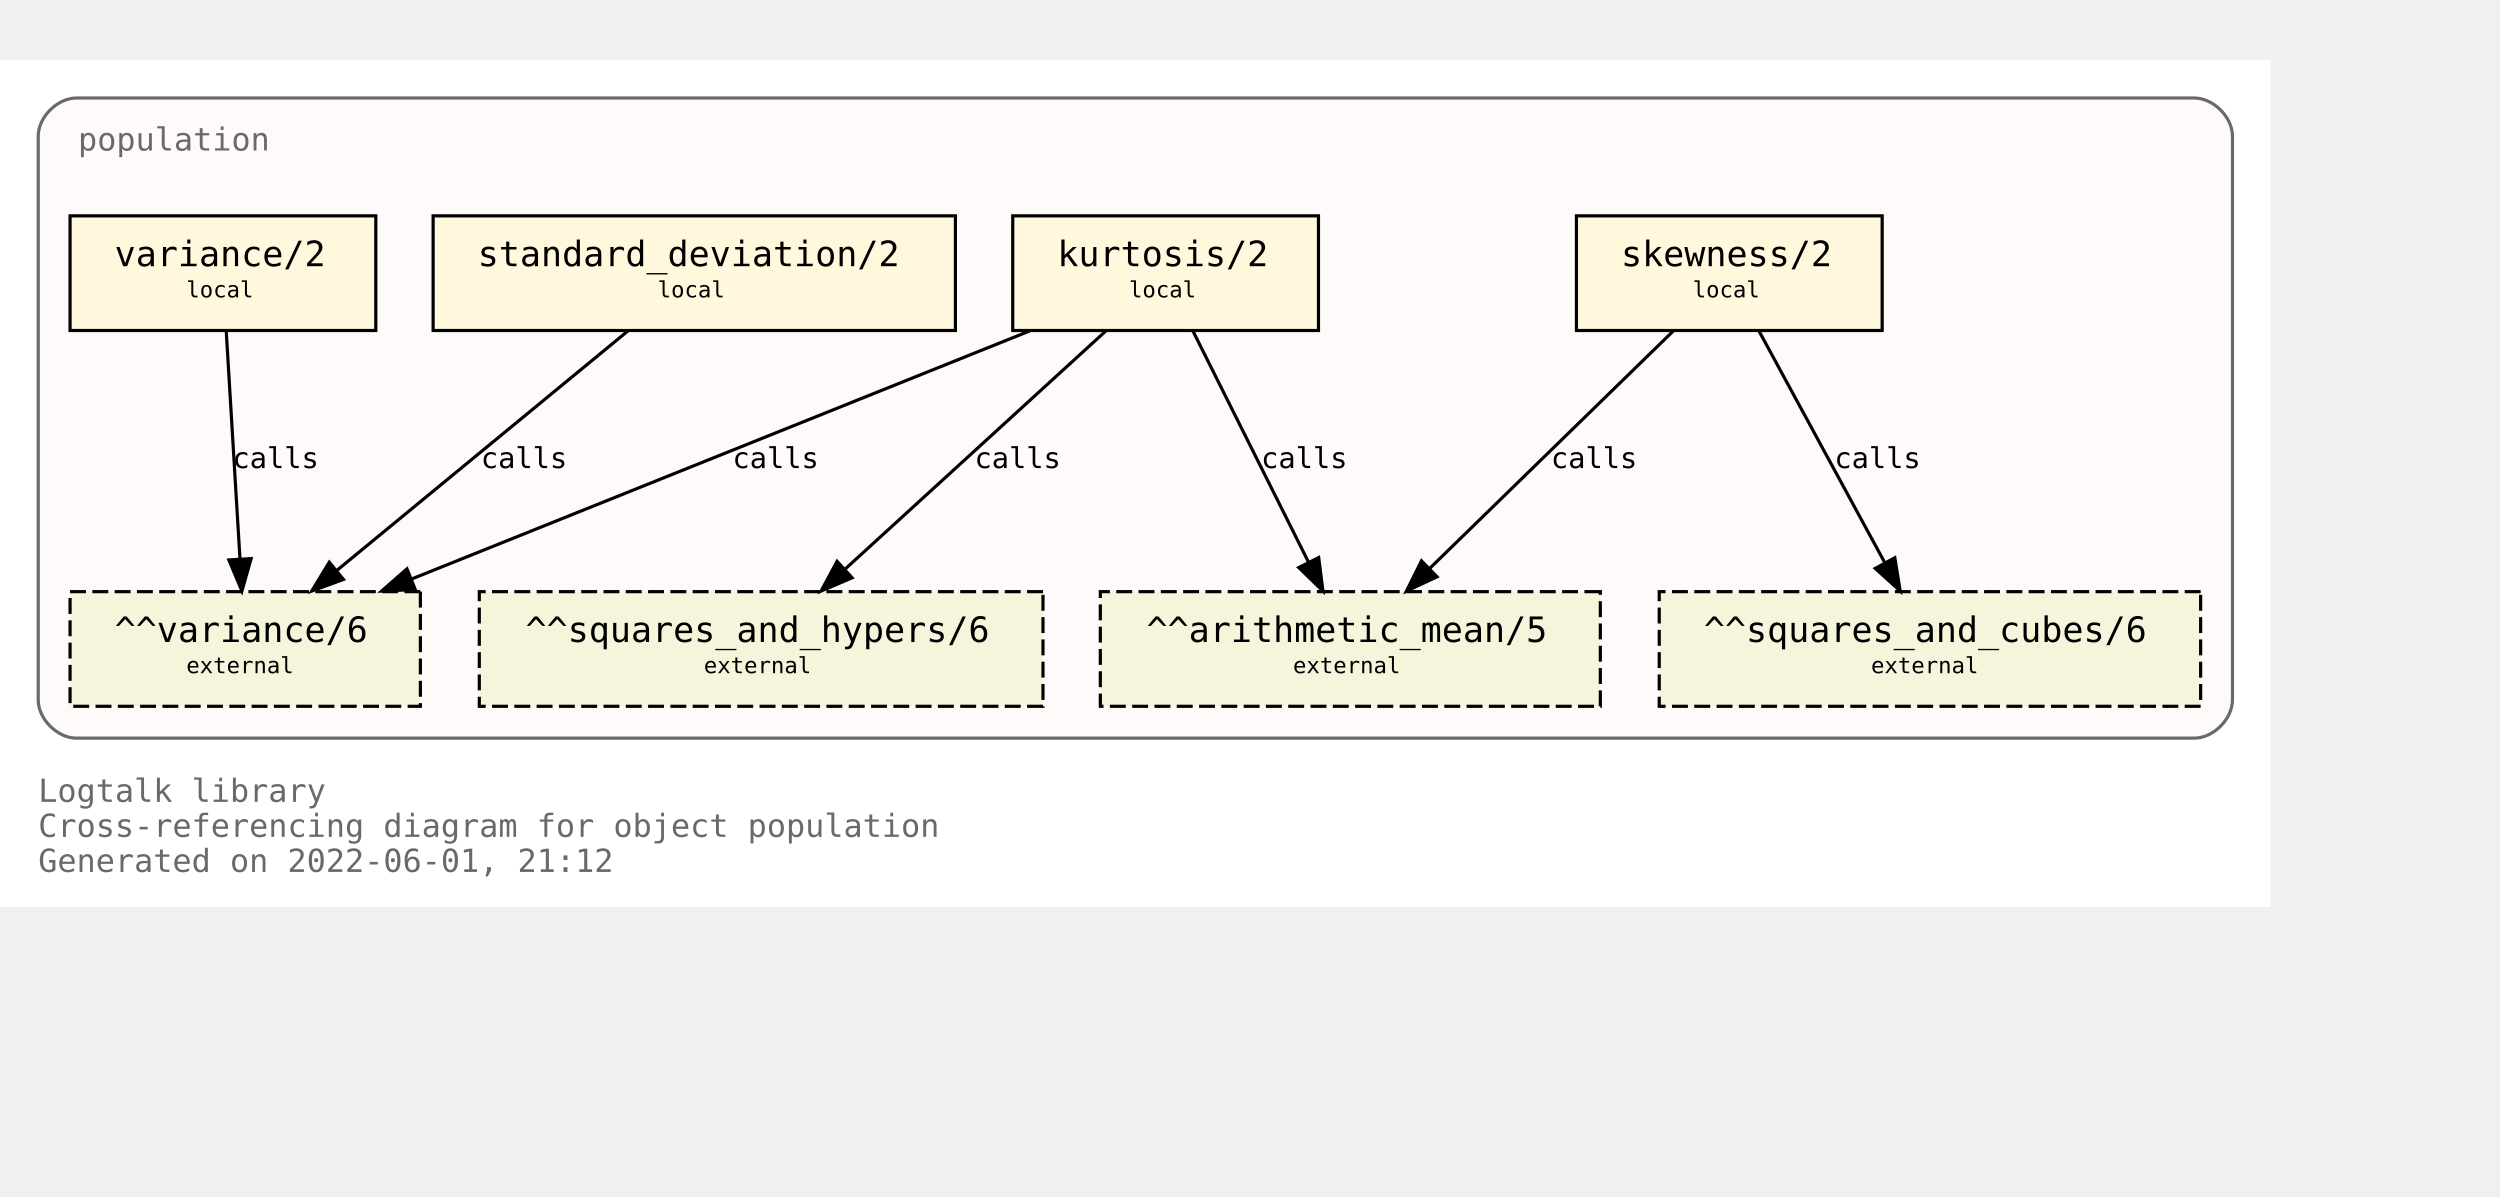
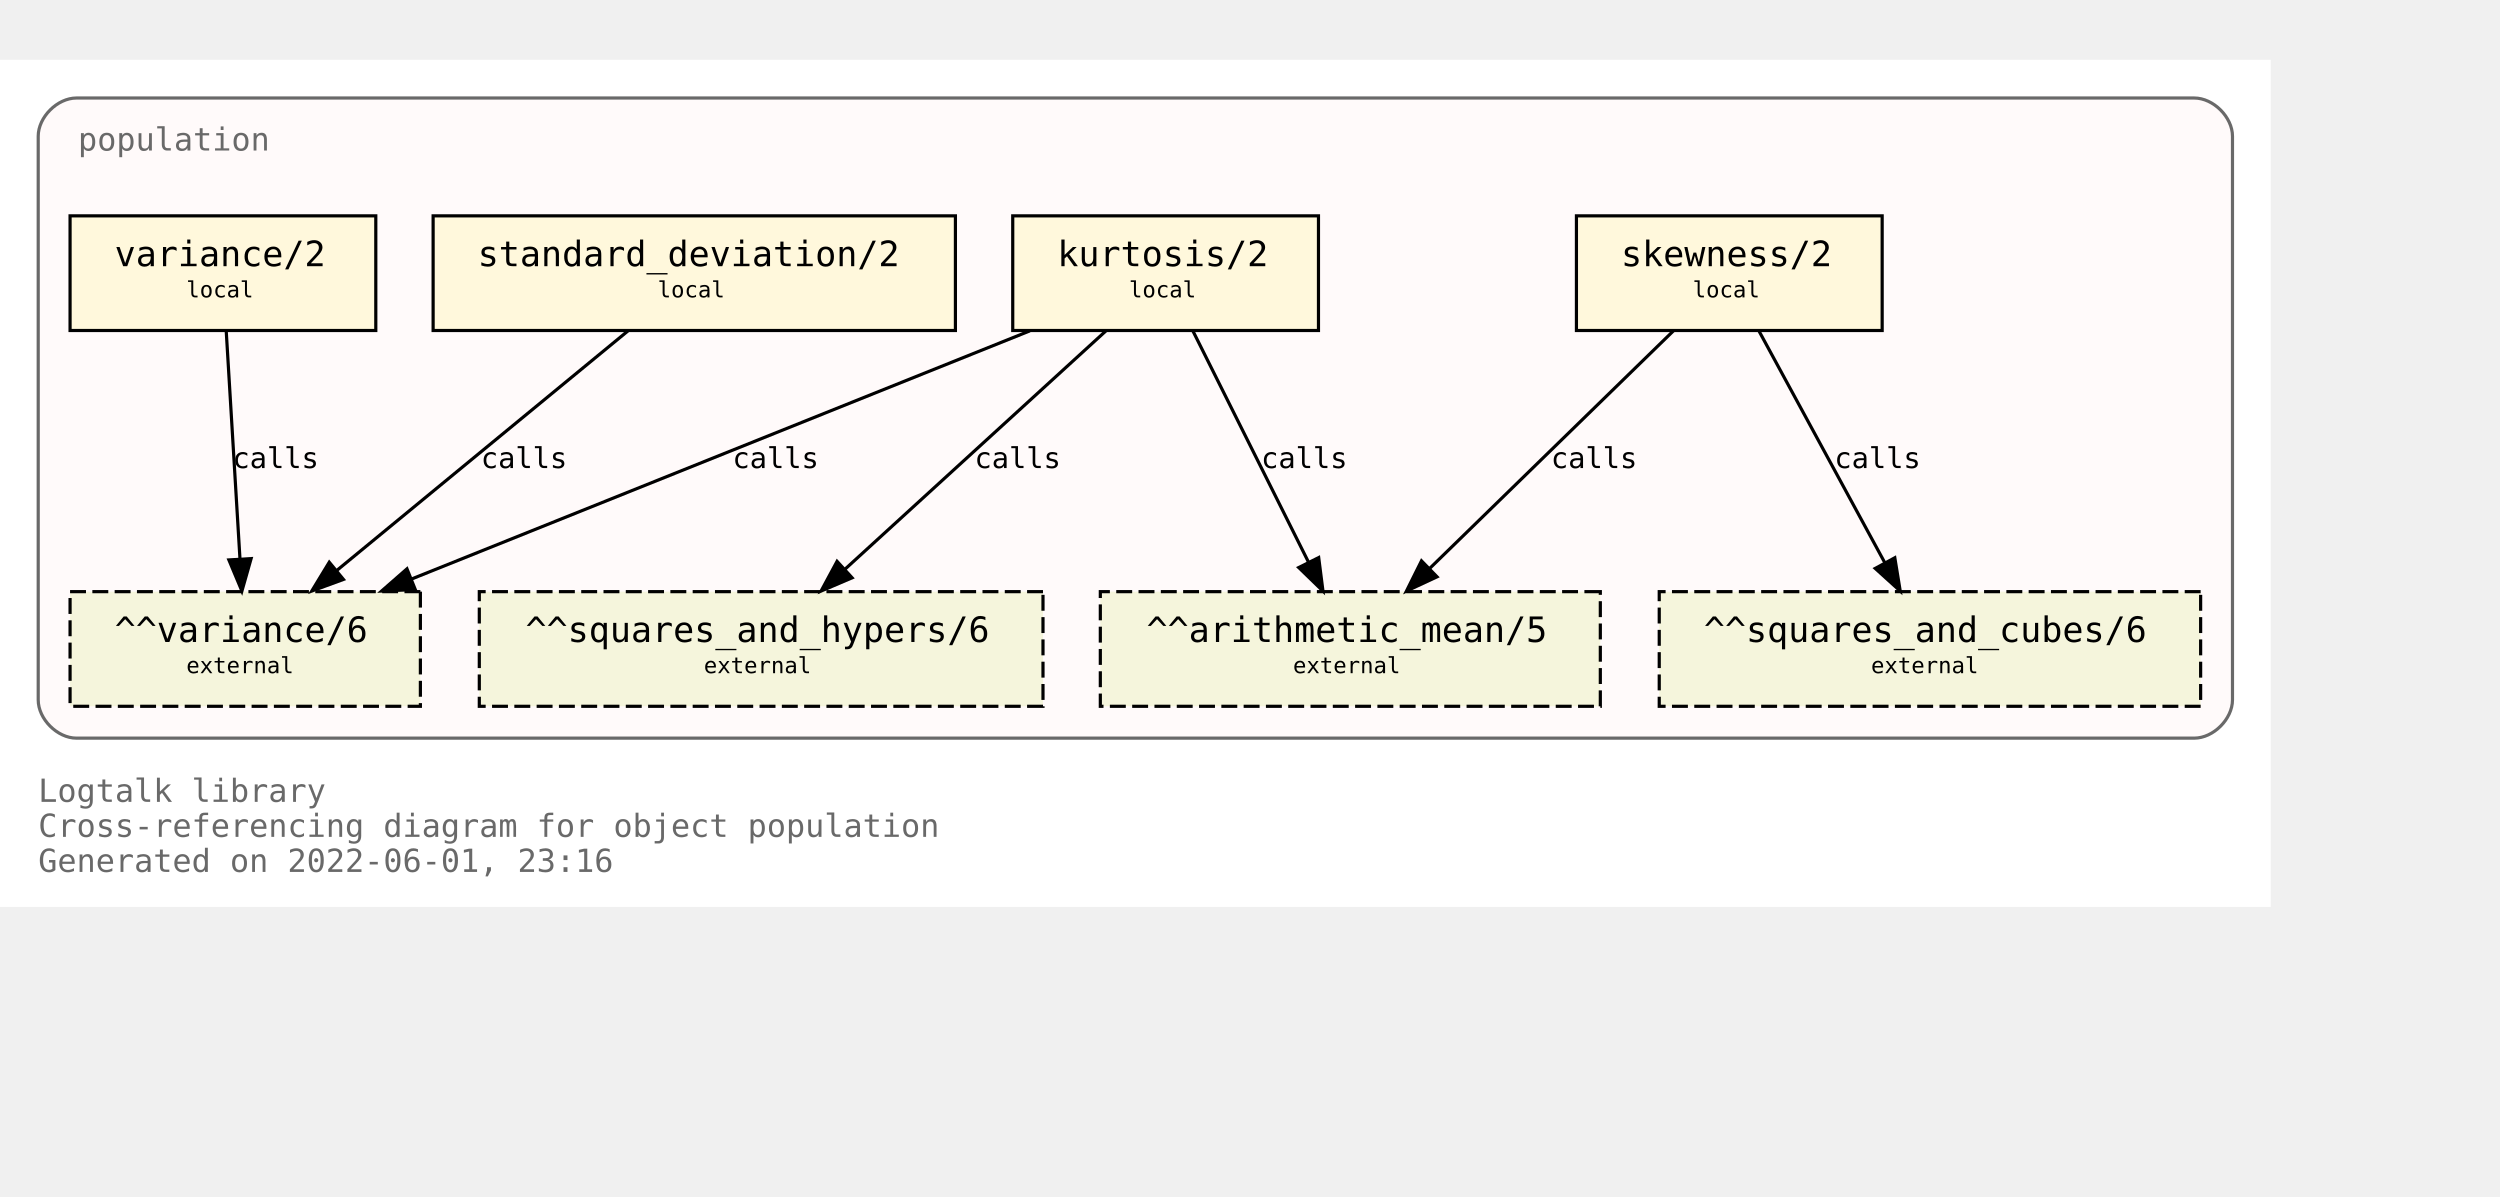
<svg xmlns="http://www.w3.org/2000/svg" xmlns:xlink="http://www.w3.org/1999/xlink" width="857pt" height="410pt" viewBox="72.00 72.00 785.00 338.00">
  <g id="graph0" class="graph" transform="scale(1 1) rotate(0) translate(76 334)">
    <polygon fill="white" stroke="transparent" points="-4,4 -4,-262 709,-262 709,4 -4,4" />
    <text text-anchor="start" x="8" y="-29" font-family="Monospace" font-size="10.00" fill="dimgray">Logtalk library</text>
    <text text-anchor="start" x="8" y="-18" font-family="Monospace" font-size="10.00" fill="dimgray">Cross-referencing diagram for object population</text>
-     <text text-anchor="start" x="8" y="-7" font-family="Monospace" font-size="10.00" fill="dimgray">Generated on 2022-06-01, 21:12</text>
+     <text text-anchor="start" x="8" y="-7" font-family="Monospace" font-size="10.00" fill="dimgray">Generated on 2022-06-01, 23:16</text>
    <g id="clust1" class="cluster">
      <g id="a_clust1">
        <a xlink:title="population">
          <path fill="snow" stroke="dimgray" d="M20,-49C20,-49 685,-49 685,-49 691,-49 697,-55 697,-61 697,-61 697,-238 697,-238 697,-244 691,-250 685,-250 685,-250 20,-250 20,-250 14,-250 8,-244 8,-238 8,-238 8,-61 8,-61 8,-55 14,-49 20,-49" />
          <g id="a_clust1_0">
-             <a xlink:href="https://github.com/LogtalkDotOrg/logtalk3/tree/15165f2a0640836590d42ad57910a31c7f11f6bc/library/statistics/population.lgt" xlink:title="https://github.com/LogtalkDotOrg/logtalk3/tree/15165f2a0640836590d42ad57910a31c7f11f6bc/library/statistics/population.lgt">
+             <a xlink:href="https://github.com/LogtalkDotOrg/logtalk3/tree/66bdb0f5733ce939660d079bfaf164f1d2d53024/library/statistics/population.lgt" xlink:title="https://github.com/LogtalkDotOrg/logtalk3/tree/66bdb0f5733ce939660d079bfaf164f1d2d53024/library/statistics/population.lgt">
              <text text-anchor="start" x="20.5" y="-233.5" font-family="Monospace" font-size="10.00" fill="dimgray">population</text>
            </a>
          </g>
        </a>
      </g>
    </g>
    <g id="node1" class="node">
      <g id="a_node1">
-         <a xlink:href="https://github.com/LogtalkDotOrg/logtalk3/tree/15165f2a0640836590d42ad57910a31c7f11f6bc/library/statistics/population.lgt#L33" xlink:title="https://github.com/LogtalkDotOrg/logtalk3/tree/15165f2a0640836590d42ad57910a31c7f11f6bc/library/statistics/population.lgt#L33">
+         <a xlink:href="https://github.com/LogtalkDotOrg/logtalk3/tree/66bdb0f5733ce939660d079bfaf164f1d2d53024/library/statistics/population.lgt#L33" xlink:title="https://github.com/LogtalkDotOrg/logtalk3/tree/66bdb0f5733ce939660d079bfaf164f1d2d53024/library/statistics/population.lgt#L33">
          <polygon fill="cornsilk" stroke="black" points="587,-213 491,-213 491,-177 587,-177 587,-213" />
          <text text-anchor="start" x="499" y="-197.8" font-family="Monospace" font-size="9.00"> </text>
          <text text-anchor="start" x="505" y="-197.2" font-family="Monospace" font-size="11.00">skewness/2</text>
          <text text-anchor="start" x="573" y="-197.8" font-family="Monospace" font-size="9.00"> </text>
          <text text-anchor="start" x="499" y="-186.8" font-family="Monospace" font-size="9.00"> </text>
          <text text-anchor="start" x="527.5" y="-187.4" font-family="Monospace" font-size="7.00">local</text>
          <text text-anchor="start" x="573" y="-186.8" font-family="Monospace" font-size="9.00"> </text>
        </a>
      </g>
    </g>
    <g id="node5" class="node">
      <polygon fill="beige" stroke="black" stroke-dasharray="5,2" points="498.5,-95 341.5,-95 341.5,-59 498.5,-59 498.5,-95" />
      <text text-anchor="start" x="350" y="-79.8" font-family="Monospace" font-size="9.00"> </text>
      <text text-anchor="start" x="356" y="-79.2" font-family="Monospace" font-size="11.00">^^arithmetic_mean/5</text>
      <text text-anchor="start" x="485" y="-79.8" font-family="Monospace" font-size="9.00"> </text>
      <text text-anchor="start" x="350" y="-68.8" font-family="Monospace" font-size="9.00"> </text>
      <text text-anchor="start" x="402" y="-69.4" font-family="Monospace" font-size="7.00">external</text>
      <text text-anchor="start" x="485" y="-68.8" font-family="Monospace" font-size="9.00"> </text>
    </g>
    <g id="edge1" class="edge">
      <g id="a_edge1">
-         <a xlink:href="https://github.com/LogtalkDotOrg/logtalk3/tree/15165f2a0640836590d42ad57910a31c7f11f6bc/library/statistics/population.lgt#L33" xlink:title="calls">
+         <a xlink:href="https://github.com/LogtalkDotOrg/logtalk3/tree/66bdb0f5733ce939660d079bfaf164f1d2d53024/library/statistics/population.lgt#L33" xlink:title="calls">
          <path fill="none" stroke="black" d="M521.44,-176.88C501.23,-157.18 467.87,-124.67 444.97,-102.34" />
          <polygon fill="black" stroke="black" points="447.23,-99.66 437.63,-95.19 442.35,-104.67 447.23,-99.66" />
        </a>
      </g>
      <g id="a_edge1-label">
-         <a xlink:href="https://github.com/LogtalkDotOrg/logtalk3/tree/15165f2a0640836590d42ad57910a31c7f11f6bc/library/statistics/population.lgt#L33" xlink:title="https://github.com/LogtalkDotOrg/logtalk3/tree/15165f2a0640836590d42ad57910a31c7f11f6bc/library/statistics/population.lgt#L33">
+         <a xlink:href="https://github.com/LogtalkDotOrg/logtalk3/tree/66bdb0f5733ce939660d079bfaf164f1d2d53024/library/statistics/population.lgt#L33" xlink:title="https://github.com/LogtalkDotOrg/logtalk3/tree/66bdb0f5733ce939660d079bfaf164f1d2d53024/library/statistics/population.lgt#L33">
          <text text-anchor="start" x="483" y="-133.8" font-family="Monospace" font-size="9.00">calls</text>
        </a>
      </g>
    </g>
    <g id="node6" class="node">
      <polygon fill="beige" stroke="black" stroke-dasharray="5,2" points="687,-95 517,-95 517,-59 687,-59 687,-95" />
      <text text-anchor="start" x="525" y="-79.8" font-family="Monospace" font-size="9.00"> </text>
      <text text-anchor="start" x="531" y="-79.2" font-family="Monospace" font-size="11.00">^^squares_and_cubes/6</text>
      <text text-anchor="start" x="673" y="-79.8" font-family="Monospace" font-size="9.00"> </text>
      <text text-anchor="start" x="525" y="-68.8" font-family="Monospace" font-size="9.00"> </text>
      <text text-anchor="start" x="583.5" y="-69.4" font-family="Monospace" font-size="7.00">external</text>
      <text text-anchor="start" x="673" y="-68.8" font-family="Monospace" font-size="9.00"> </text>
    </g>
    <g id="edge2" class="edge">
      <g id="a_edge2">
-         <a xlink:href="https://github.com/LogtalkDotOrg/logtalk3/tree/15165f2a0640836590d42ad57910a31c7f11f6bc/library/statistics/population.lgt#L33" xlink:title="calls">
+         <a xlink:href="https://github.com/LogtalkDotOrg/logtalk3/tree/66bdb0f5733ce939660d079bfaf164f1d2d53024/library/statistics/population.lgt#L33" xlink:title="calls">
          <path fill="none" stroke="black" d="M548.3,-176.88C558.72,-157.69 575.74,-126.35 587.82,-104.1" />
          <polygon fill="black" stroke="black" points="590.97,-105.64 592.67,-95.19 584.82,-102.3 590.97,-105.64" />
        </a>
      </g>
      <g id="a_edge2-label">
-         <a xlink:href="https://github.com/LogtalkDotOrg/logtalk3/tree/15165f2a0640836590d42ad57910a31c7f11f6bc/library/statistics/population.lgt#L33" xlink:title="https://github.com/LogtalkDotOrg/logtalk3/tree/15165f2a0640836590d42ad57910a31c7f11f6bc/library/statistics/population.lgt#L33">
+         <a xlink:href="https://github.com/LogtalkDotOrg/logtalk3/tree/66bdb0f5733ce939660d079bfaf164f1d2d53024/library/statistics/population.lgt#L33" xlink:title="https://github.com/LogtalkDotOrg/logtalk3/tree/66bdb0f5733ce939660d079bfaf164f1d2d53024/library/statistics/population.lgt#L33">
          <text text-anchor="start" x="572" y="-133.8" font-family="Monospace" font-size="9.00">calls</text>
        </a>
      </g>
    </g>
    <g id="node2" class="node">
      <g id="a_node2">
-         <a xlink:href="https://github.com/LogtalkDotOrg/logtalk3/tree/15165f2a0640836590d42ad57910a31c7f11f6bc/library/statistics/population.lgt#L41" xlink:title="https://github.com/LogtalkDotOrg/logtalk3/tree/15165f2a0640836590d42ad57910a31c7f11f6bc/library/statistics/population.lgt#L41">
+         <a xlink:href="https://github.com/LogtalkDotOrg/logtalk3/tree/66bdb0f5733ce939660d079bfaf164f1d2d53024/library/statistics/population.lgt#L41" xlink:title="https://github.com/LogtalkDotOrg/logtalk3/tree/66bdb0f5733ce939660d079bfaf164f1d2d53024/library/statistics/population.lgt#L41">
          <polygon fill="cornsilk" stroke="black" points="410,-213 314,-213 314,-177 410,-177 410,-213" />
          <text text-anchor="start" x="322" y="-197.8" font-family="Monospace" font-size="9.00"> </text>
          <text text-anchor="start" x="328" y="-197.2" font-family="Monospace" font-size="11.00">kurtosis/2</text>
          <text text-anchor="start" x="396" y="-197.8" font-family="Monospace" font-size="9.00"> </text>
          <text text-anchor="start" x="322" y="-186.8" font-family="Monospace" font-size="9.00"> </text>
          <text text-anchor="start" x="350.5" y="-187.4" font-family="Monospace" font-size="7.00">local</text>
          <text text-anchor="start" x="396" y="-186.8" font-family="Monospace" font-size="9.00"> </text>
        </a>
      </g>
    </g>
    <g id="edge3" class="edge">
      <g id="a_edge3">
-         <a xlink:href="https://github.com/LogtalkDotOrg/logtalk3/tree/15165f2a0640836590d42ad57910a31c7f11f6bc/library/statistics/population.lgt#L41" xlink:title="calls">
+         <a xlink:href="https://github.com/LogtalkDotOrg/logtalk3/tree/66bdb0f5733ce939660d079bfaf164f1d2d53024/library/statistics/population.lgt#L41" xlink:title="calls">
          <path fill="none" stroke="black" d="M370.56,-176.88C380.11,-157.78 395.68,-126.63 406.8,-104.4" />
          <polygon fill="black" stroke="black" points="410.07,-105.7 411.41,-95.19 403.8,-102.57 410.07,-105.7" />
        </a>
      </g>
      <g id="a_edge3-label">
-         <a xlink:href="https://github.com/LogtalkDotOrg/logtalk3/tree/15165f2a0640836590d42ad57910a31c7f11f6bc/library/statistics/population.lgt#L41" xlink:title="https://github.com/LogtalkDotOrg/logtalk3/tree/15165f2a0640836590d42ad57910a31c7f11f6bc/library/statistics/population.lgt#L41">
+         <a xlink:href="https://github.com/LogtalkDotOrg/logtalk3/tree/66bdb0f5733ce939660d079bfaf164f1d2d53024/library/statistics/population.lgt#L41" xlink:title="https://github.com/LogtalkDotOrg/logtalk3/tree/66bdb0f5733ce939660d079bfaf164f1d2d53024/library/statistics/population.lgt#L41">
          <text text-anchor="start" x="392" y="-133.8" font-family="Monospace" font-size="9.00">calls</text>
        </a>
      </g>
    </g>
    <g id="node7" class="node">
      <polygon fill="beige" stroke="black" stroke-dasharray="5,2" points="323.5,-95 146.5,-95 146.5,-59 323.5,-59 323.5,-95" />
      <text text-anchor="start" x="155" y="-79.8" font-family="Monospace" font-size="9.00"> </text>
      <text text-anchor="start" x="161" y="-79.2" font-family="Monospace" font-size="11.00">^^squares_and_hypers/6</text>
      <text text-anchor="start" x="310" y="-79.8" font-family="Monospace" font-size="9.00"> </text>
      <text text-anchor="start" x="155" y="-68.8" font-family="Monospace" font-size="9.00"> </text>
      <text text-anchor="start" x="217" y="-69.4" font-family="Monospace" font-size="7.00">external</text>
      <text text-anchor="start" x="310" y="-68.8" font-family="Monospace" font-size="9.00"> </text>
    </g>
    <g id="edge4" class="edge">
      <g id="a_edge4">
-         <a xlink:href="https://github.com/LogtalkDotOrg/logtalk3/tree/15165f2a0640836590d42ad57910a31c7f11f6bc/library/statistics/population.lgt#L41" xlink:title="calls">
+         <a xlink:href="https://github.com/LogtalkDotOrg/logtalk3/tree/66bdb0f5733ce939660d079bfaf164f1d2d53024/library/statistics/population.lgt#L41" xlink:title="calls">
          <path fill="none" stroke="black" d="M343.26,-176.88C321.59,-157.09 285.78,-124.38 261.33,-102.05" />
          <polygon fill="black" stroke="black" points="263.56,-99.35 253.82,-95.19 258.84,-104.51 263.56,-99.35" />
        </a>
      </g>
      <g id="a_edge4-label">
-         <a xlink:href="https://github.com/LogtalkDotOrg/logtalk3/tree/15165f2a0640836590d42ad57910a31c7f11f6bc/library/statistics/population.lgt#L41" xlink:title="https://github.com/LogtalkDotOrg/logtalk3/tree/15165f2a0640836590d42ad57910a31c7f11f6bc/library/statistics/population.lgt#L41">
+         <a xlink:href="https://github.com/LogtalkDotOrg/logtalk3/tree/66bdb0f5733ce939660d079bfaf164f1d2d53024/library/statistics/population.lgt#L41" xlink:title="https://github.com/LogtalkDotOrg/logtalk3/tree/66bdb0f5733ce939660d079bfaf164f1d2d53024/library/statistics/population.lgt#L41">
          <text text-anchor="start" x="302" y="-133.8" font-family="Monospace" font-size="9.00">calls</text>
        </a>
      </g>
    </g>
    <g id="node8" class="node">
      <polygon fill="beige" stroke="black" stroke-dasharray="5,2" points="128,-95 18,-95 18,-59 128,-59 128,-95" />
      <text text-anchor="start" x="26" y="-79.8" font-family="Monospace" font-size="9.00"> </text>
      <text text-anchor="start" x="32" y="-79.2" font-family="Monospace" font-size="11.00">^^variance/6</text>
      <text text-anchor="start" x="114" y="-79.8" font-family="Monospace" font-size="9.00"> </text>
      <text text-anchor="start" x="26" y="-68.8" font-family="Monospace" font-size="9.00"> </text>
      <text text-anchor="start" x="54.5" y="-69.4" font-family="Monospace" font-size="7.00">external</text>
      <text text-anchor="start" x="114" y="-68.8" font-family="Monospace" font-size="9.00"> </text>
    </g>
    <g id="edge5" class="edge">
      <g id="a_edge5">
-         <a xlink:href="https://github.com/LogtalkDotOrg/logtalk3/tree/15165f2a0640836590d42ad57910a31c7f11f6bc/library/statistics/population.lgt#L41" xlink:title="calls">
+         <a xlink:href="https://github.com/LogtalkDotOrg/logtalk3/tree/66bdb0f5733ce939660d079bfaf164f1d2d53024/library/statistics/population.lgt#L41" xlink:title="calls">
          <path fill="none" stroke="black" d="M319.36,-176.88C267.7,-156.15 180.72,-121.24 125.14,-98.93" />
          <polygon fill="black" stroke="black" points="126.4,-95.66 115.82,-95.19 123.79,-102.16 126.4,-95.66" />
        </a>
      </g>
      <g id="a_edge5-label">
-         <a xlink:href="https://github.com/LogtalkDotOrg/logtalk3/tree/15165f2a0640836590d42ad57910a31c7f11f6bc/library/statistics/population.lgt#L41" xlink:title="https://github.com/LogtalkDotOrg/logtalk3/tree/15165f2a0640836590d42ad57910a31c7f11f6bc/library/statistics/population.lgt#L41">
+         <a xlink:href="https://github.com/LogtalkDotOrg/logtalk3/tree/66bdb0f5733ce939660d079bfaf164f1d2d53024/library/statistics/population.lgt#L41" xlink:title="https://github.com/LogtalkDotOrg/logtalk3/tree/66bdb0f5733ce939660d079bfaf164f1d2d53024/library/statistics/population.lgt#L41">
          <text text-anchor="start" x="226" y="-133.8" font-family="Monospace" font-size="9.00">calls</text>
        </a>
      </g>
    </g>
    <g id="node3" class="node">
      <g id="a_node3">
-         <a xlink:href="https://github.com/LogtalkDotOrg/logtalk3/tree/15165f2a0640836590d42ad57910a31c7f11f6bc/library/statistics/population.lgt#L50" xlink:title="https://github.com/LogtalkDotOrg/logtalk3/tree/15165f2a0640836590d42ad57910a31c7f11f6bc/library/statistics/population.lgt#L50">
+         <a xlink:href="https://github.com/LogtalkDotOrg/logtalk3/tree/66bdb0f5733ce939660d079bfaf164f1d2d53024/library/statistics/population.lgt#L50" xlink:title="https://github.com/LogtalkDotOrg/logtalk3/tree/66bdb0f5733ce939660d079bfaf164f1d2d53024/library/statistics/population.lgt#L50">
          <polygon fill="cornsilk" stroke="black" points="296,-213 132,-213 132,-177 296,-177 296,-213" />
          <text text-anchor="start" x="140" y="-197.8" font-family="Monospace" font-size="9.00"> </text>
          <text text-anchor="start" x="146" y="-197.2" font-family="Monospace" font-size="11.00">standard_deviation/2</text>
          <text text-anchor="start" x="282" y="-197.8" font-family="Monospace" font-size="9.00"> </text>
          <text text-anchor="start" x="140" y="-186.8" font-family="Monospace" font-size="9.00"> </text>
          <text text-anchor="start" x="202.5" y="-187.4" font-family="Monospace" font-size="7.00">local</text>
          <text text-anchor="start" x="282" y="-186.8" font-family="Monospace" font-size="9.00"> </text>
        </a>
      </g>
    </g>
    <g id="edge6" class="edge">
      <g id="a_edge6">
-         <a xlink:href="https://github.com/LogtalkDotOrg/logtalk3/tree/15165f2a0640836590d42ad57910a31c7f11f6bc/library/statistics/population.lgt#L50" xlink:title="calls">
+         <a xlink:href="https://github.com/LogtalkDotOrg/logtalk3/tree/66bdb0f5733ce939660d079bfaf164f1d2d53024/library/statistics/population.lgt#L50" xlink:title="calls">
          <path fill="none" stroke="black" d="M193.19,-176.88C169.04,-157.01 129.04,-124.1 101.88,-101.76" />
          <polygon fill="black" stroke="black" points="103.84,-98.84 93.89,-95.19 99.39,-104.24 103.84,-98.84" />
        </a>
      </g>
      <g id="a_edge6-label">
-         <a xlink:href="https://github.com/LogtalkDotOrg/logtalk3/tree/15165f2a0640836590d42ad57910a31c7f11f6bc/library/statistics/population.lgt#L50" xlink:title="https://github.com/LogtalkDotOrg/logtalk3/tree/15165f2a0640836590d42ad57910a31c7f11f6bc/library/statistics/population.lgt#L50">
+         <a xlink:href="https://github.com/LogtalkDotOrg/logtalk3/tree/66bdb0f5733ce939660d079bfaf164f1d2d53024/library/statistics/population.lgt#L50" xlink:title="https://github.com/LogtalkDotOrg/logtalk3/tree/66bdb0f5733ce939660d079bfaf164f1d2d53024/library/statistics/population.lgt#L50">
          <text text-anchor="start" x="147" y="-133.8" font-family="Monospace" font-size="9.00">calls</text>
        </a>
      </g>
    </g>
    <g id="node4" class="node">
      <g id="a_node4">
-         <a xlink:href="https://github.com/LogtalkDotOrg/logtalk3/tree/15165f2a0640836590d42ad57910a31c7f11f6bc/library/statistics/population.lgt#L54" xlink:title="https://github.com/LogtalkDotOrg/logtalk3/tree/15165f2a0640836590d42ad57910a31c7f11f6bc/library/statistics/population.lgt#L54">
+         <a xlink:href="https://github.com/LogtalkDotOrg/logtalk3/tree/66bdb0f5733ce939660d079bfaf164f1d2d53024/library/statistics/population.lgt#L54" xlink:title="https://github.com/LogtalkDotOrg/logtalk3/tree/66bdb0f5733ce939660d079bfaf164f1d2d53024/library/statistics/population.lgt#L54">
          <polygon fill="cornsilk" stroke="black" points="114,-213 18,-213 18,-177 114,-177 114,-213" />
          <text text-anchor="start" x="26" y="-197.8" font-family="Monospace" font-size="9.00"> </text>
          <text text-anchor="start" x="32" y="-197.2" font-family="Monospace" font-size="11.00">variance/2</text>
          <text text-anchor="start" x="100" y="-197.8" font-family="Monospace" font-size="9.00"> </text>
          <text text-anchor="start" x="26" y="-186.8" font-family="Monospace" font-size="9.00"> </text>
          <text text-anchor="start" x="54.5" y="-187.4" font-family="Monospace" font-size="7.00">local</text>
          <text text-anchor="start" x="100" y="-186.8" font-family="Monospace" font-size="9.00"> </text>
        </a>
      </g>
    </g>
    <g id="edge7" class="edge">
      <g id="a_edge7">
-         <a xlink:href="https://github.com/LogtalkDotOrg/logtalk3/tree/15165f2a0640836590d42ad57910a31c7f11f6bc/library/statistics/population.lgt#L54" xlink:title="calls">
+         <a xlink:href="https://github.com/LogtalkDotOrg/logtalk3/tree/66bdb0f5733ce939660d079bfaf164f1d2d53024/library/statistics/population.lgt#L54" xlink:title="calls">
          <path fill="none" stroke="black" d="M67.03,-176.88C68.17,-158.04 70.01,-127.47 71.35,-105.3" />
          <polygon fill="black" stroke="black" points="74.85,-105.38 71.96,-95.19 67.87,-104.96 74.85,-105.38" />
        </a>
      </g>
      <g id="a_edge7-label">
-         <a xlink:href="https://github.com/LogtalkDotOrg/logtalk3/tree/15165f2a0640836590d42ad57910a31c7f11f6bc/library/statistics/population.lgt#L54" xlink:title="https://github.com/LogtalkDotOrg/logtalk3/tree/15165f2a0640836590d42ad57910a31c7f11f6bc/library/statistics/population.lgt#L54">
+         <a xlink:href="https://github.com/LogtalkDotOrg/logtalk3/tree/66bdb0f5733ce939660d079bfaf164f1d2d53024/library/statistics/population.lgt#L54" xlink:title="https://github.com/LogtalkDotOrg/logtalk3/tree/66bdb0f5733ce939660d079bfaf164f1d2d53024/library/statistics/population.lgt#L54">
          <text text-anchor="start" x="69" y="-133.8" font-family="Monospace" font-size="9.00">calls</text>
        </a>
      </g>
    </g>
  </g>
</svg>
